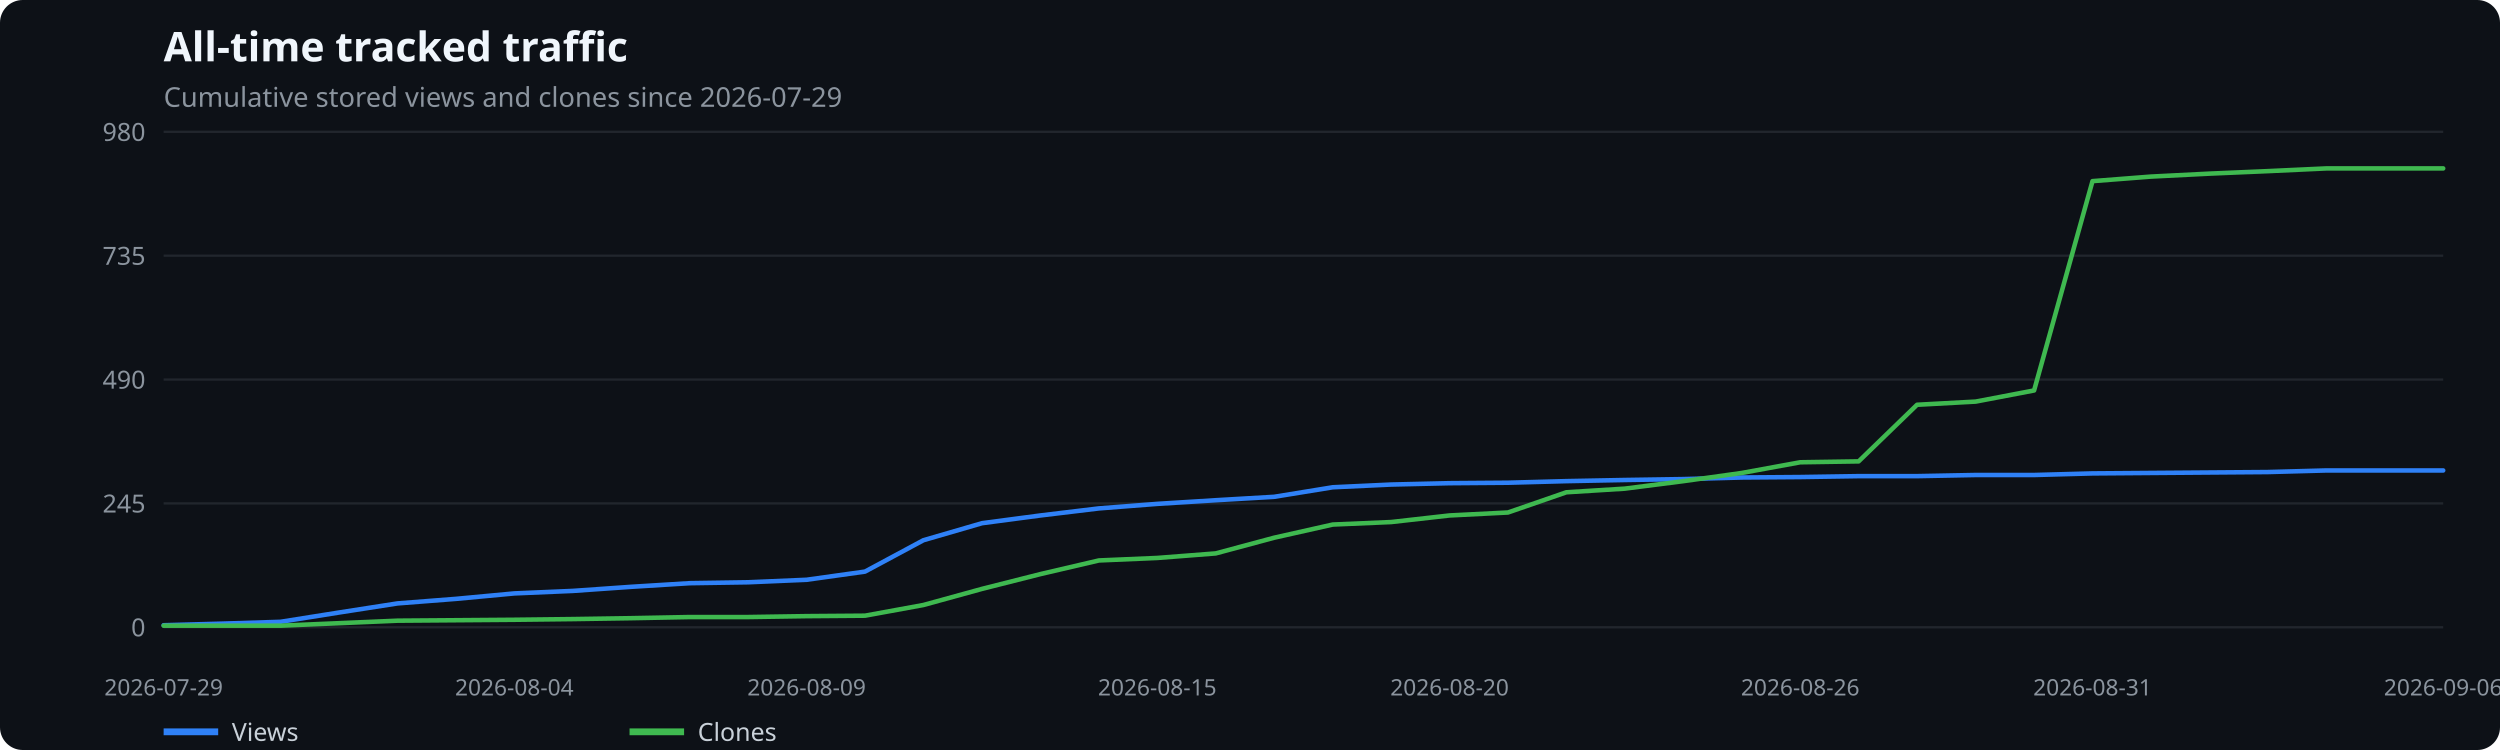
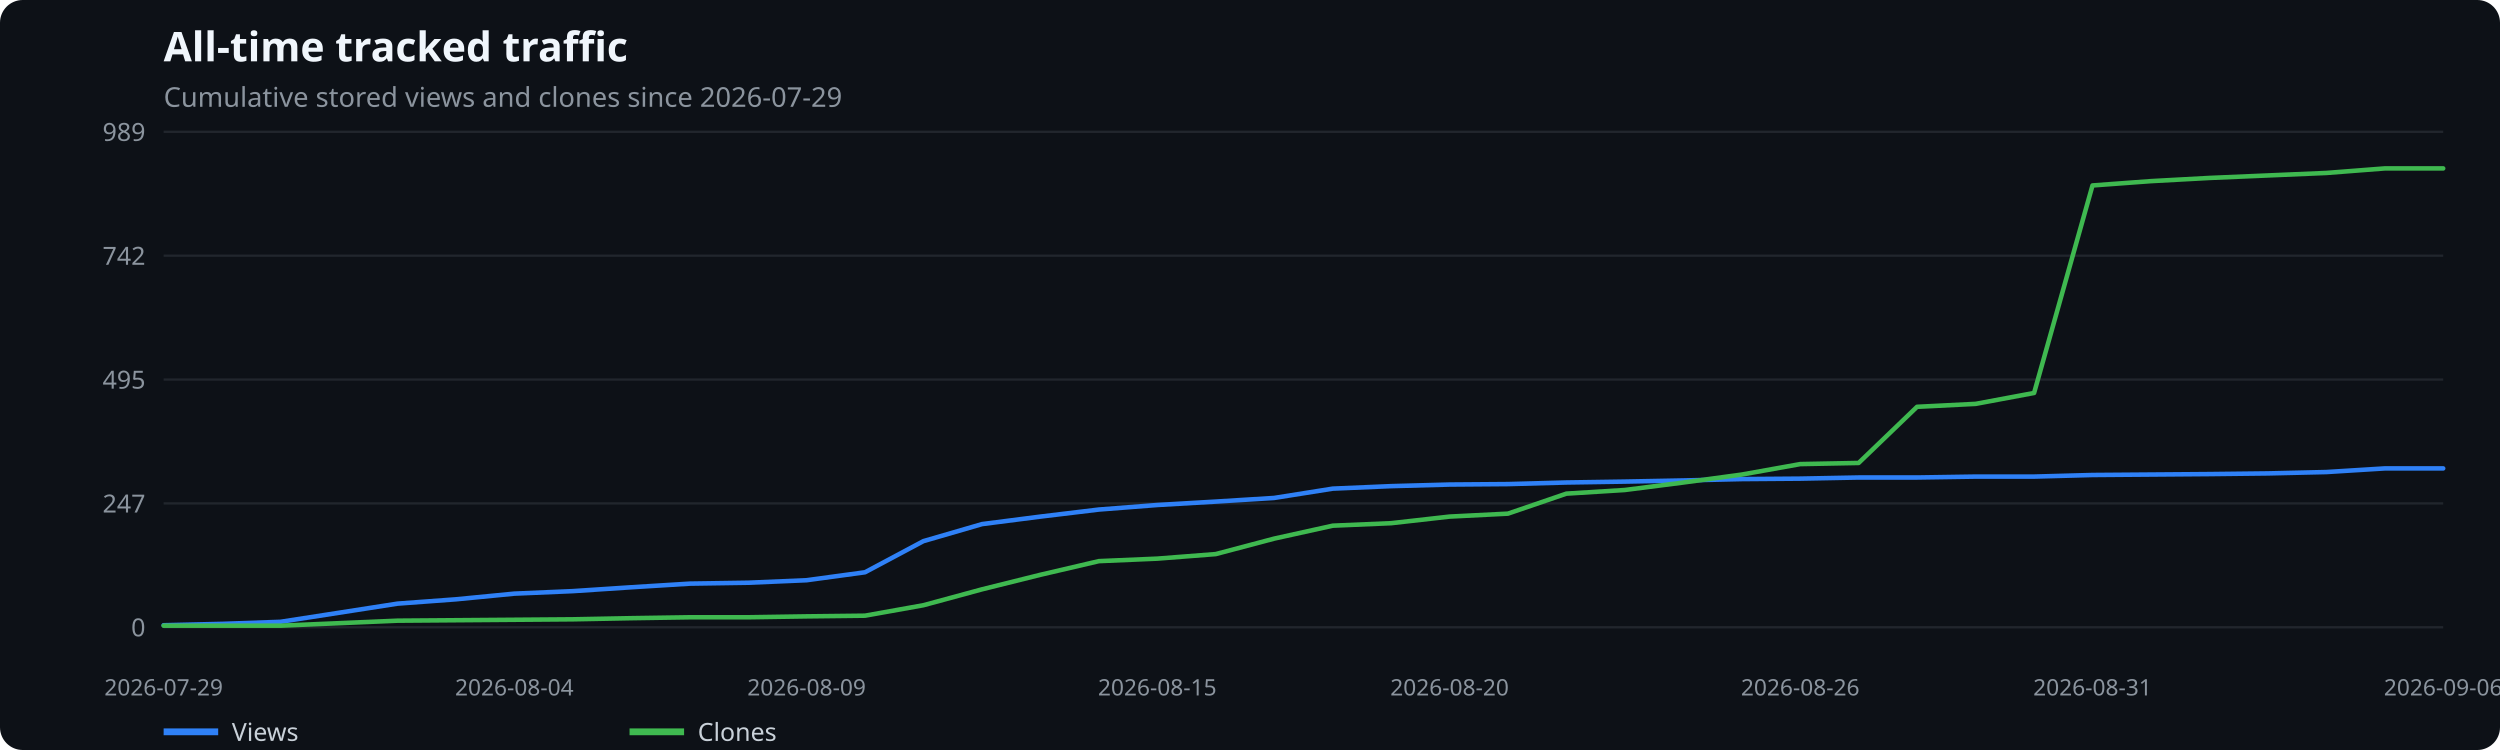
<svg xmlns="http://www.w3.org/2000/svg" width="1100" height="330" viewBox="0 0 1100 330" role="img" aria-label="All-time tracked traffic">
  <rect width="100%" height="100%" fill="#0d1117" rx="10" />
  <text x="72" y="27" fill="#f0f6fc" font-family="system-ui,sans-serif" font-size="18" font-weight="600">All-time tracked traffic</text>
  <text x="72" y="47" fill="#8b949e" font-family="system-ui,sans-serif" font-size="12">Cumulative stored views and clones since 2026-07-29</text>
  <line x1="72" x2="1075" y1="276.0" y2="276.0" stroke="#21262d" />
  <text x="64" y="280.0" text-anchor="end" fill="#8b949e" font-family="system-ui,sans-serif" font-size="11">0</text>
  <line x1="72" x2="1075" y1="221.5" y2="221.5" stroke="#21262d" />
-   <text x="64" y="225.5" text-anchor="end" fill="#8b949e" font-family="system-ui,sans-serif" font-size="11">245</text>
+   <text x="64" y="225.5" text-anchor="end" fill="#8b949e" font-family="system-ui,sans-serif" font-size="11">247</text>
  <line x1="72" x2="1075" y1="167.0" y2="167.0" stroke="#21262d" />
-   <text x="64" y="171.0" text-anchor="end" fill="#8b949e" font-family="system-ui,sans-serif" font-size="11">490</text>
+   <text x="64" y="171.0" text-anchor="end" fill="#8b949e" font-family="system-ui,sans-serif" font-size="11">495</text>
  <line x1="72" x2="1075" y1="112.5" y2="112.5" stroke="#21262d" />
-   <text x="64" y="116.5" text-anchor="end" fill="#8b949e" font-family="system-ui,sans-serif" font-size="11">735</text>
+   <text x="64" y="116.5" text-anchor="end" fill="#8b949e" font-family="system-ui,sans-serif" font-size="11">742</text>
  <line x1="72" x2="1075" y1="58.0" y2="58.0" stroke="#21262d" />
-   <text x="64" y="62.0" text-anchor="end" fill="#8b949e" font-family="system-ui,sans-serif" font-size="11">980</text>
+   <text x="64" y="62.0" text-anchor="end" fill="#8b949e" font-family="system-ui,sans-serif" font-size="11">989</text>
  <text x="72.0" y="306" text-anchor="middle" fill="#8b949e" font-family="system-ui,sans-serif" font-size="10">2026-07-29</text>
  <text x="226.3" y="306" text-anchor="middle" fill="#8b949e" font-family="system-ui,sans-serif" font-size="10">2026-08-04</text>
  <text x="354.9" y="306" text-anchor="middle" fill="#8b949e" font-family="system-ui,sans-serif" font-size="10">2026-08-09</text>
  <text x="509.2" y="306" text-anchor="middle" fill="#8b949e" font-family="system-ui,sans-serif" font-size="10">2026-08-15</text>
  <text x="637.8" y="306" text-anchor="middle" fill="#8b949e" font-family="system-ui,sans-serif" font-size="10">2026-08-20</text>
  <text x="792.1" y="306" text-anchor="middle" fill="#8b949e" font-family="system-ui,sans-serif" font-size="10">2026-08-26</text>
  <text x="920.7" y="306" text-anchor="middle" fill="#8b949e" font-family="system-ui,sans-serif" font-size="10">2026-08-31</text>
  <text x="1075.0" y="306" text-anchor="middle" fill="#8b949e" font-family="system-ui,sans-serif" font-size="10">2026-09-06</text>
-   <polyline points="72.0,275.1 97.7,274.4 123.4,273.6 149.2,269.5 174.9,265.5 200.6,263.5 226.3,261.1 252.0,260.0 277.7,258.2 303.5,256.6 329.2,256.2 354.9,255.1 380.6,251.5 406.3,237.7 432.1,230.2 457.8,226.8 483.5,223.7 509.2,221.7 534.9,220.1 560.6,218.6 586.4,214.4 612.1,213.2 637.8,212.6 663.5,212.4 689.2,211.7 714.9,211.2 740.7,210.8 766.4,210.1 792.1,209.9 817.8,209.5 843.5,209.5 869.3,209.0 895.0,209.0 920.7,208.3 946.4,208.1 972.1,207.9 997.8,207.7 1023.6,207.0 1049.3,207.0 1075.0,207.0" fill="none" stroke="#2f81f7" stroke-width="2" stroke-linecap="round" stroke-linejoin="round" />
+   <polyline points="72.0,275.1 97.7,274.5 123.4,273.6 149.2,269.6 174.9,265.6 200.6,263.7 226.3,261.2 252.0,260.1 277.7,258.4 303.5,256.8 329.2,256.4 354.9,255.3 380.6,251.8 406.3,238.1 432.1,230.6 457.8,227.3 483.5,224.2 509.2,222.2 534.9,220.7 560.6,219.1 586.4,215.0 612.1,213.9 637.8,213.2 663.5,213.0 689.2,212.3 714.9,211.9 740.7,211.4 766.4,210.8 792.1,210.6 817.8,210.1 843.5,210.1 869.3,209.7 895.0,209.7 920.7,209.0 946.4,208.8 972.1,208.6 997.8,208.3 1023.6,207.7 1049.3,206.1 1075.0,206.1" fill="none" stroke="#2f81f7" stroke-width="2" stroke-linecap="round" stroke-linejoin="round" />
  <line x1="72" x2="96" y1="322" y2="322" stroke="#2f81f7" stroke-width="3" />
  <text x="102" y="326" fill="#c9d1d9" font-family="system-ui,sans-serif" font-size="11">Views</text>
-   <polyline points="72.0,275.3 97.7,275.3 123.4,275.3 149.2,274.2 174.9,273.1 200.6,272.9 226.3,272.7 252.0,272.4 277.7,272.0 303.5,271.5 329.2,271.5 354.9,271.1 380.6,270.9 406.3,266.2 432.1,259.1 457.8,252.6 483.5,246.6 509.2,245.5 534.9,243.5 560.6,236.6 586.4,230.8 612.1,229.7 637.8,226.8 663.5,225.5 689.2,216.6 714.9,215.0 740.7,211.7 766.4,208.1 792.1,203.4 817.8,203.0 843.5,178.1 869.3,176.7 895.0,171.8 920.7,79.7 946.4,77.7 972.1,76.4 997.8,75.3 1023.6,74.1 1049.3,74.1 1075.0,74.1" fill="none" stroke="#3fb950" stroke-width="2" stroke-linecap="round" stroke-linejoin="round" />
+   <polyline points="72.0,275.3 97.7,275.3 123.4,275.3 149.2,274.2 174.9,273.1 200.6,272.9 226.3,272.7 252.0,272.5 277.7,272.0 303.5,271.6 329.2,271.6 354.9,271.2 380.6,270.9 406.3,266.3 432.1,259.3 457.8,252.9 483.5,246.9 509.2,245.8 534.9,243.8 560.6,237.0 586.4,231.3 612.1,230.2 637.8,227.3 663.5,226.0 689.2,217.2 714.9,215.6 740.7,212.3 766.4,208.8 792.1,204.2 817.8,203.7 843.5,179.0 869.3,177.7 895.0,172.9 920.7,81.6 946.4,79.7 972.1,78.3 997.8,77.2 1023.6,76.1 1049.3,74.1 1075.0,74.1" fill="none" stroke="#3fb950" stroke-width="2" stroke-linecap="round" stroke-linejoin="round" />
  <line x1="277" x2="301" y1="322" y2="322" stroke="#3fb950" stroke-width="3" />
  <text x="307" y="326" fill="#c9d1d9" font-family="system-ui,sans-serif" font-size="11">Clones</text>
</svg>
